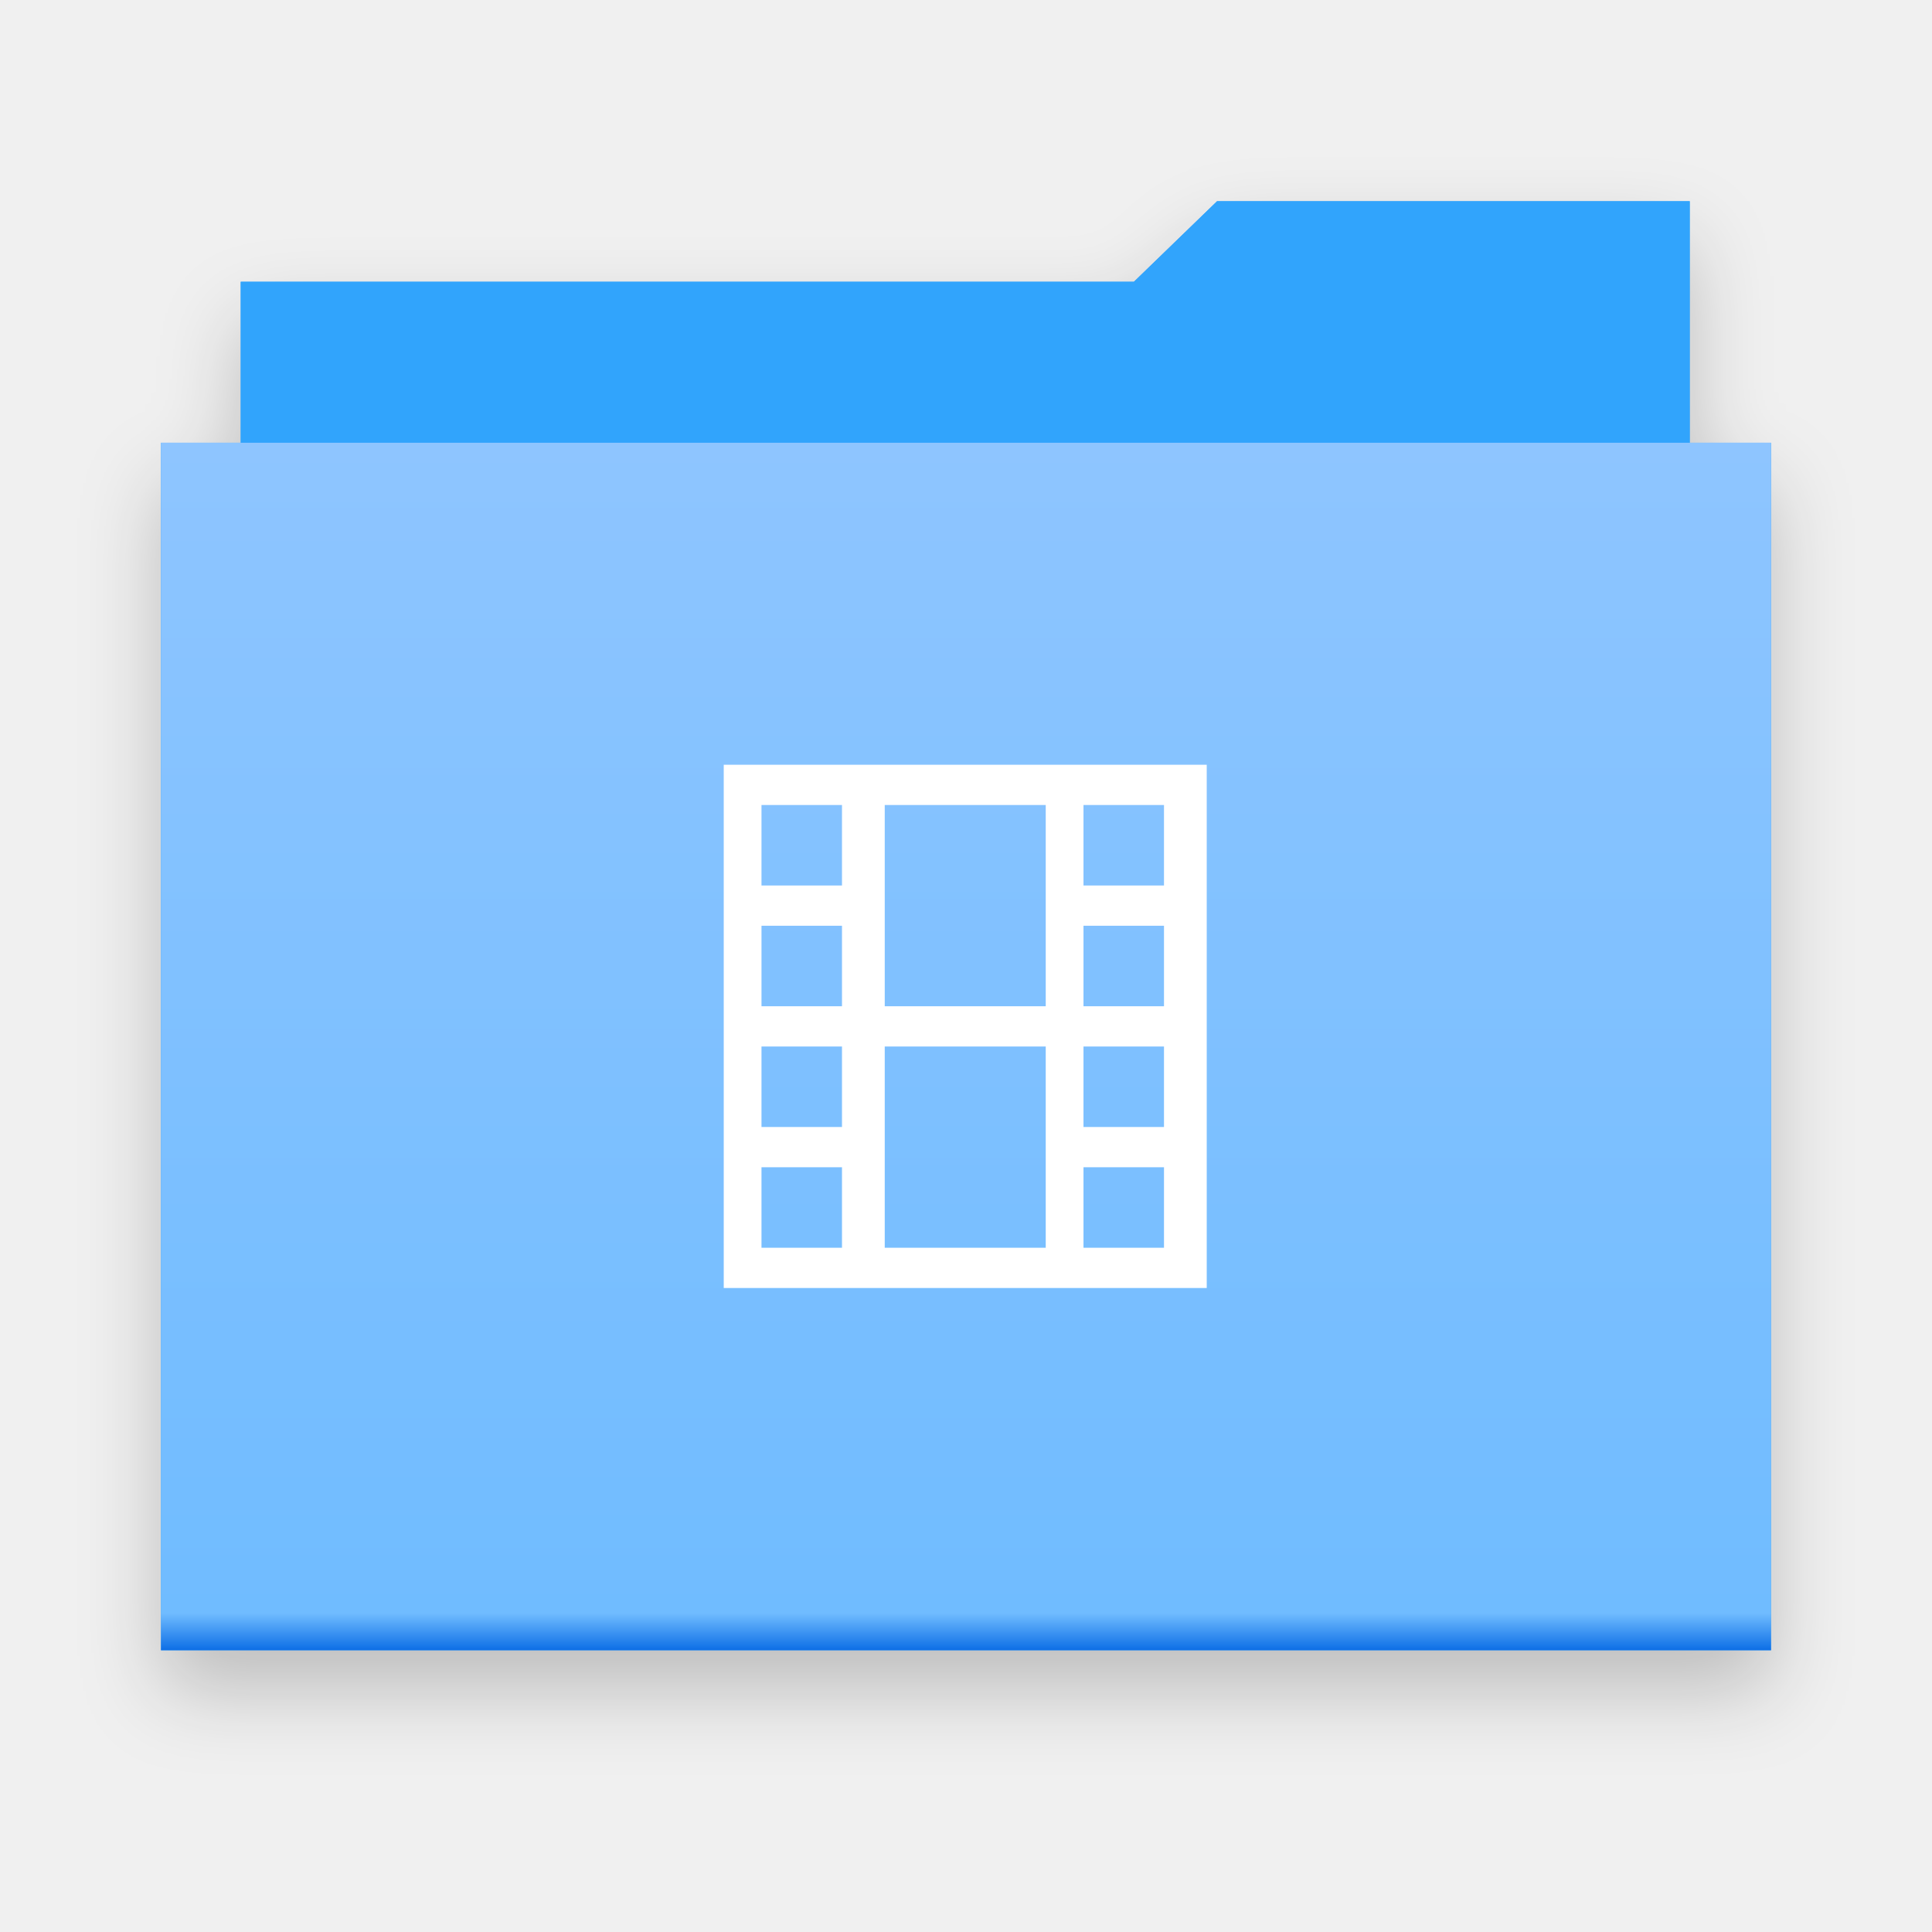
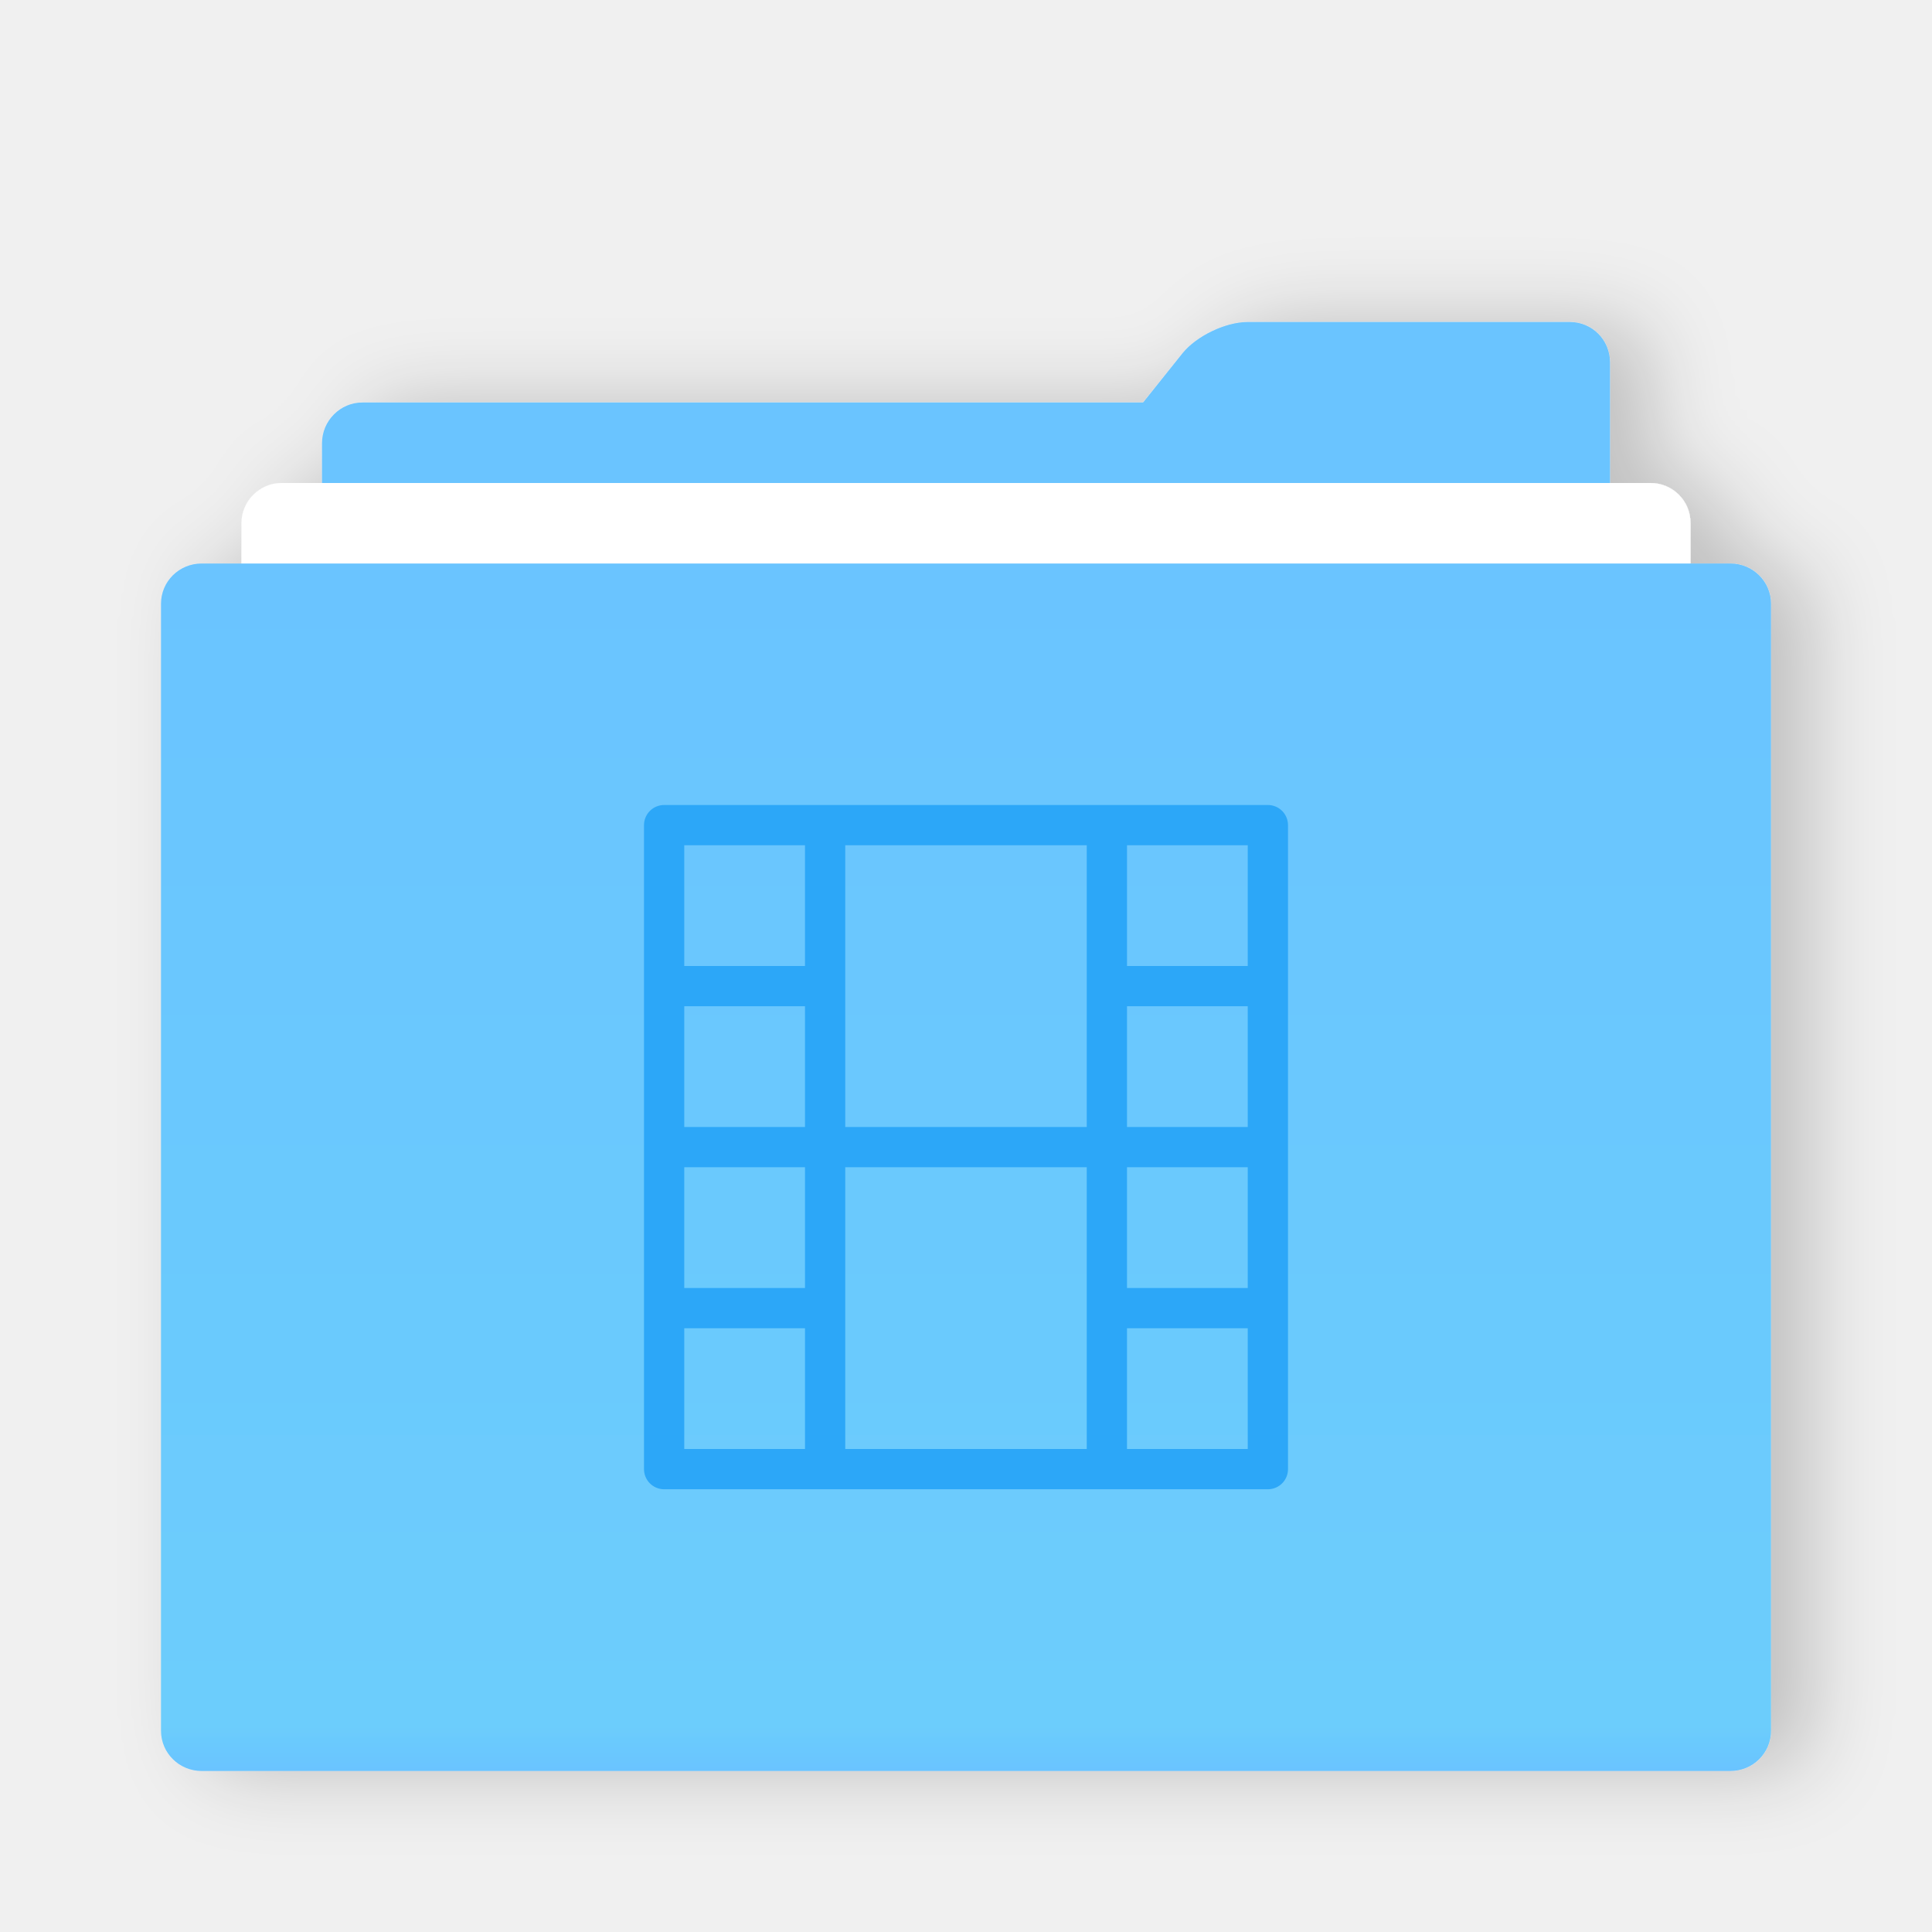
- <svg xmlns="http://www.w3.org/2000/svg" version="1.1" width="48" height="48" viewBox="0 0 48 48" id="svg2">
-   <defs id="defs8">
-     <filter filterUnits="objectBoundingBox" x="-0.5" y="-0.5" width="2" height="2" color-interpolation-filters="sRGB" id="filter-1">
-       <feOffset dx="0" dy="1" in="SourceAlpha" result="shadowOffsetOuter1" id="feOffset11" />
-       <feGaussianBlur stdDeviation="1" in="shadowOffsetOuter1" result="shadowBlurOuter1" id="feGaussianBlur13" />
-       <feColorMatrix values="0 0 0 0 0   0 0 0 0 0   0 0 0 0 0  0 0 0 0.21 0" in="shadowBlurOuter1" type="matrix" result="shadowMatrixOuter1" id="feColorMatrix15" />
-       <feMerge id="feMerge17">
-         <feMergeNode in="shadowMatrixOuter1" id="feMergeNode19" />
-         <feMergeNode in="SourceGraphic" id="feMergeNode21" />
+ <svg xmlns="http://www.w3.org/2000/svg" width="48px" height="48px" viewBox="0 0 48 48" version="1.1">
+   <defs>
+     <filter x="-50%" y="-50%" width="200%" height="200%" filterUnits="objectBoundingBox" id="filter-1">
+       <feOffset dx="0" dy="1" in="SourceAlpha" result="shadowOffsetOuter1" />
+       <feGaussianBlur stdDeviation="1" in="shadowOffsetOuter1" result="shadowBlurOuter1" />
+       <feColorMatrix values="0 0 0 0 0   0 0 0 0 0   0 0 0 0 0  0 0 0 0.2 0" type="matrix" in="shadowBlurOuter1" result="shadowMatrixOuter1" />
+       <feMerge>
+         <feMergeNode in="shadowMatrixOuter1" />
+         <feMergeNode in="SourceGraphic" />
      </feMerge>
    </filter>
-     <linearGradient x1="0.5" y1="0" x2="0.5" y2="1" id="linearGradient-2">
-       <stop id="stop24" style="stop-color:#8ec5ff;stop-opacity:1" offset="0" />
-       <stop id="stop26" style="stop-color:#70bcff;stop-opacity:1" offset="0.97" />
-       <stop id="stop28" style="stop-color:#0f70e6;stop-opacity:1" offset="1" />
+     <linearGradient x1="100%" y1="47.582%" x2="0%" y2="47.582%" id="linearGradient-2">
+       <stop stop-color="#6AC4FF" offset="0%" />
+       <stop stop-color="#6CCDFC" offset="96.265%" />
+       <stop stop-color="#6AC4FF" offset="100%" />
    </linearGradient>
  </defs>
-   <g id="Page-1" style="fill:none;stroke:none">
+   <g id="Page-1" stroke="none" stroke-width="1" fill="none" fill-rule="evenodd">
    <g id="folder-videos">
-       <g transform="translate(4,5)" id="Group">
-         <path d="m 1.981,6 0,-4 22.191,0 2.065,-2 11.744,0 0,6 L 40,6 40,36 0,36 0,6 1.981,6 z" id="Shape-2" style="fill:#31a4fc;filter:url(#filter-1)" />
-         <path d="m 37.981,30 -36,0 0,-28 22.191,0 2.065,-2 11.744,0 0,30 z" id="Shape" style="fill:#31a4fc" />
-         <rect width="40" height="30" x="0" y="6" id="Rectangle-path" style="fill:url(#linearGradient-2)" />
+       <g id="Group">
+         <rect id="Rectangle-3" x="0" y="0" width="48" height="48" />
+         <g id="Group-43" filter="url(#filter-1)" transform="translate(24, 26) rotate(-90) translate(-24, -26) translate(6, 6)">
+           <path d="M35.219,25.375 C35.65,25.72 36,26.445 36,26.996 L36,35.004 C36,35.554 35.556,36 35,36 L31.995,36 L3.01,36 C2.452,36 2,35.545 2,35 L2,5 C2,4.448 2.443,4 3.01,4 L32.99,4 C33.548,4 34,4.455 34,5 L34,24.4 L35.219,25.375 Z" id="Combined-Shape" fill="#6AC4FF" />
+           <path d="M1,3 C1,2.448 1.438,2 1.996,2 L31.004,2 C31.554,2 32,2.455 32,3 L32,37 C32,37.552 31.562,38 31.004,38 L1.996,38 C1.446,38 1,37.545 1,37 L1,3 Z" id="Rectangle-279" fill="#FFFFFF" />
+           <path d="M0,1.009 C0,0.452 0.447,7.05330002e-15 0.998,6.98912172e-15 L29.002,3.72610999e-15 C29.553,3.66187617e-15 30,0.449 30,1.009 L30,38.991 C30,39.548 29.553,40 29.002,40 L0.998,40 C0.447,40 0,39.551 0,38.991 L0,1.009 Z" id="Rectangle-279" fill="url(#linearGradient-2)" />
+         </g>
+         <g id="videos_normal_22px" transform="translate(16, 20)" stroke="#2CA7F8" stroke-linecap="round" stroke-linejoin="round">
+           <path d="M1,8.5 L15,8.5" id="Stroke-3" />
+           <path d="M4.5,1 L4.5,16" id="Stroke-5" />
+           <path d="M11.5,1 L11.5,16" id="Stroke-7" />
+           <path d="M1,4.5 L4,4.5" id="Stroke-9" />
+           <path d="M1,12.5 L4,12.5" id="Stroke-11" />
+           <path d="M12,12.5 L15,12.5" id="Stroke-13" />
+           <path d="M12,4.5 L15,4.5" id="Stroke-15" />
+           <polygon id="Path-16" points="0.5 0.5 0.5 16.5 15.5 16.5 15.5 0.5" />
+         </g>
      </g>
-       <path d="m 17.981,19 0,3 0,1 0,2 0,1 0,2 0,1 0,3 2.938,0 1,0 4,0 1,0 3.062,0 0,-3 0,-1 0,-2 0,-1 0,-2 0,-1 0,-3 -12,0 0,0 z m 8,1 0,2 0,1 0,2 -4,0 0,-2 0,-1 0,-2 4,0 0,0 z m -7.062,0 2,0 0,2 -2,0 0,-2 0,0 z m 0,3 2,0 0,2 -2,0 0,-2 0,0 z m 0,3 2,0 0,2 -2,0 0,-2 0,0 z m 0,5 0,-2 2,0 0,2 -2,0 0,0 z m 3.062,0 0,-2 0,-1 0,-2 4,0 0,2 0,1 0,2 -4,0 0,0 z m 6.938,0 -2,0 0,-2 2,0 0,2 0,0 z m 0,-3 -2,0 0,-2 2,0 0,2 0,0 z m 0,-3 -2,0 0,-2 2,0 0,2 0,0 z m -2,-3 0,-2 2,0 0,2 -2,0 0,0 z" id="path36" style="fill:#ffffff" />
    </g>
  </g>
</svg>
